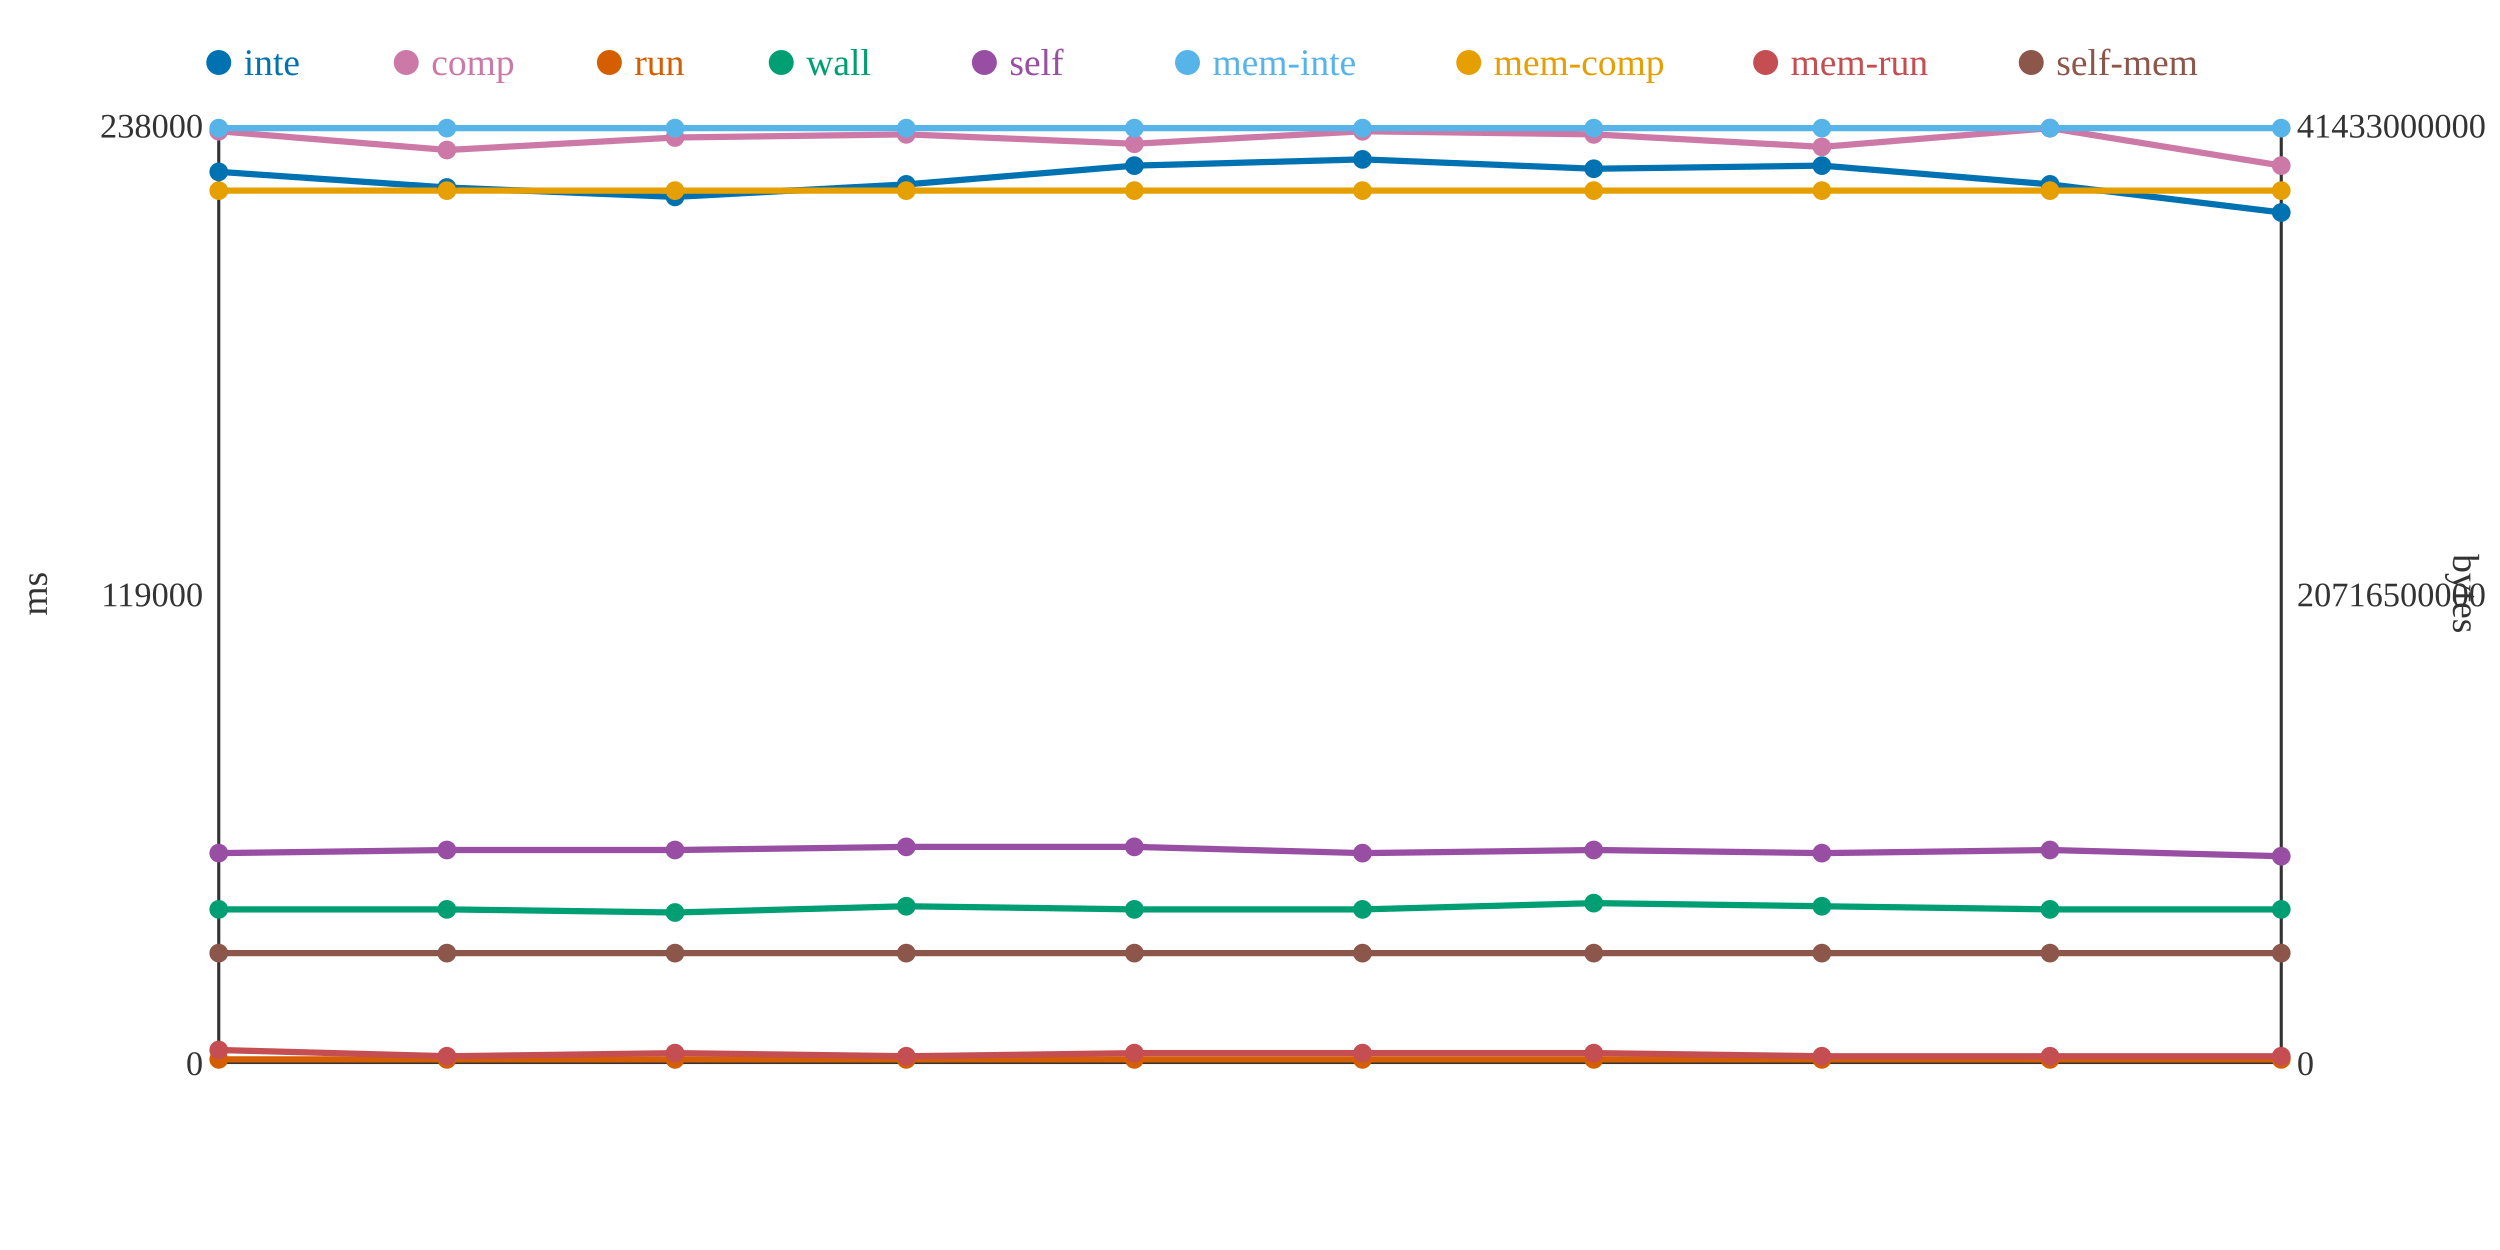
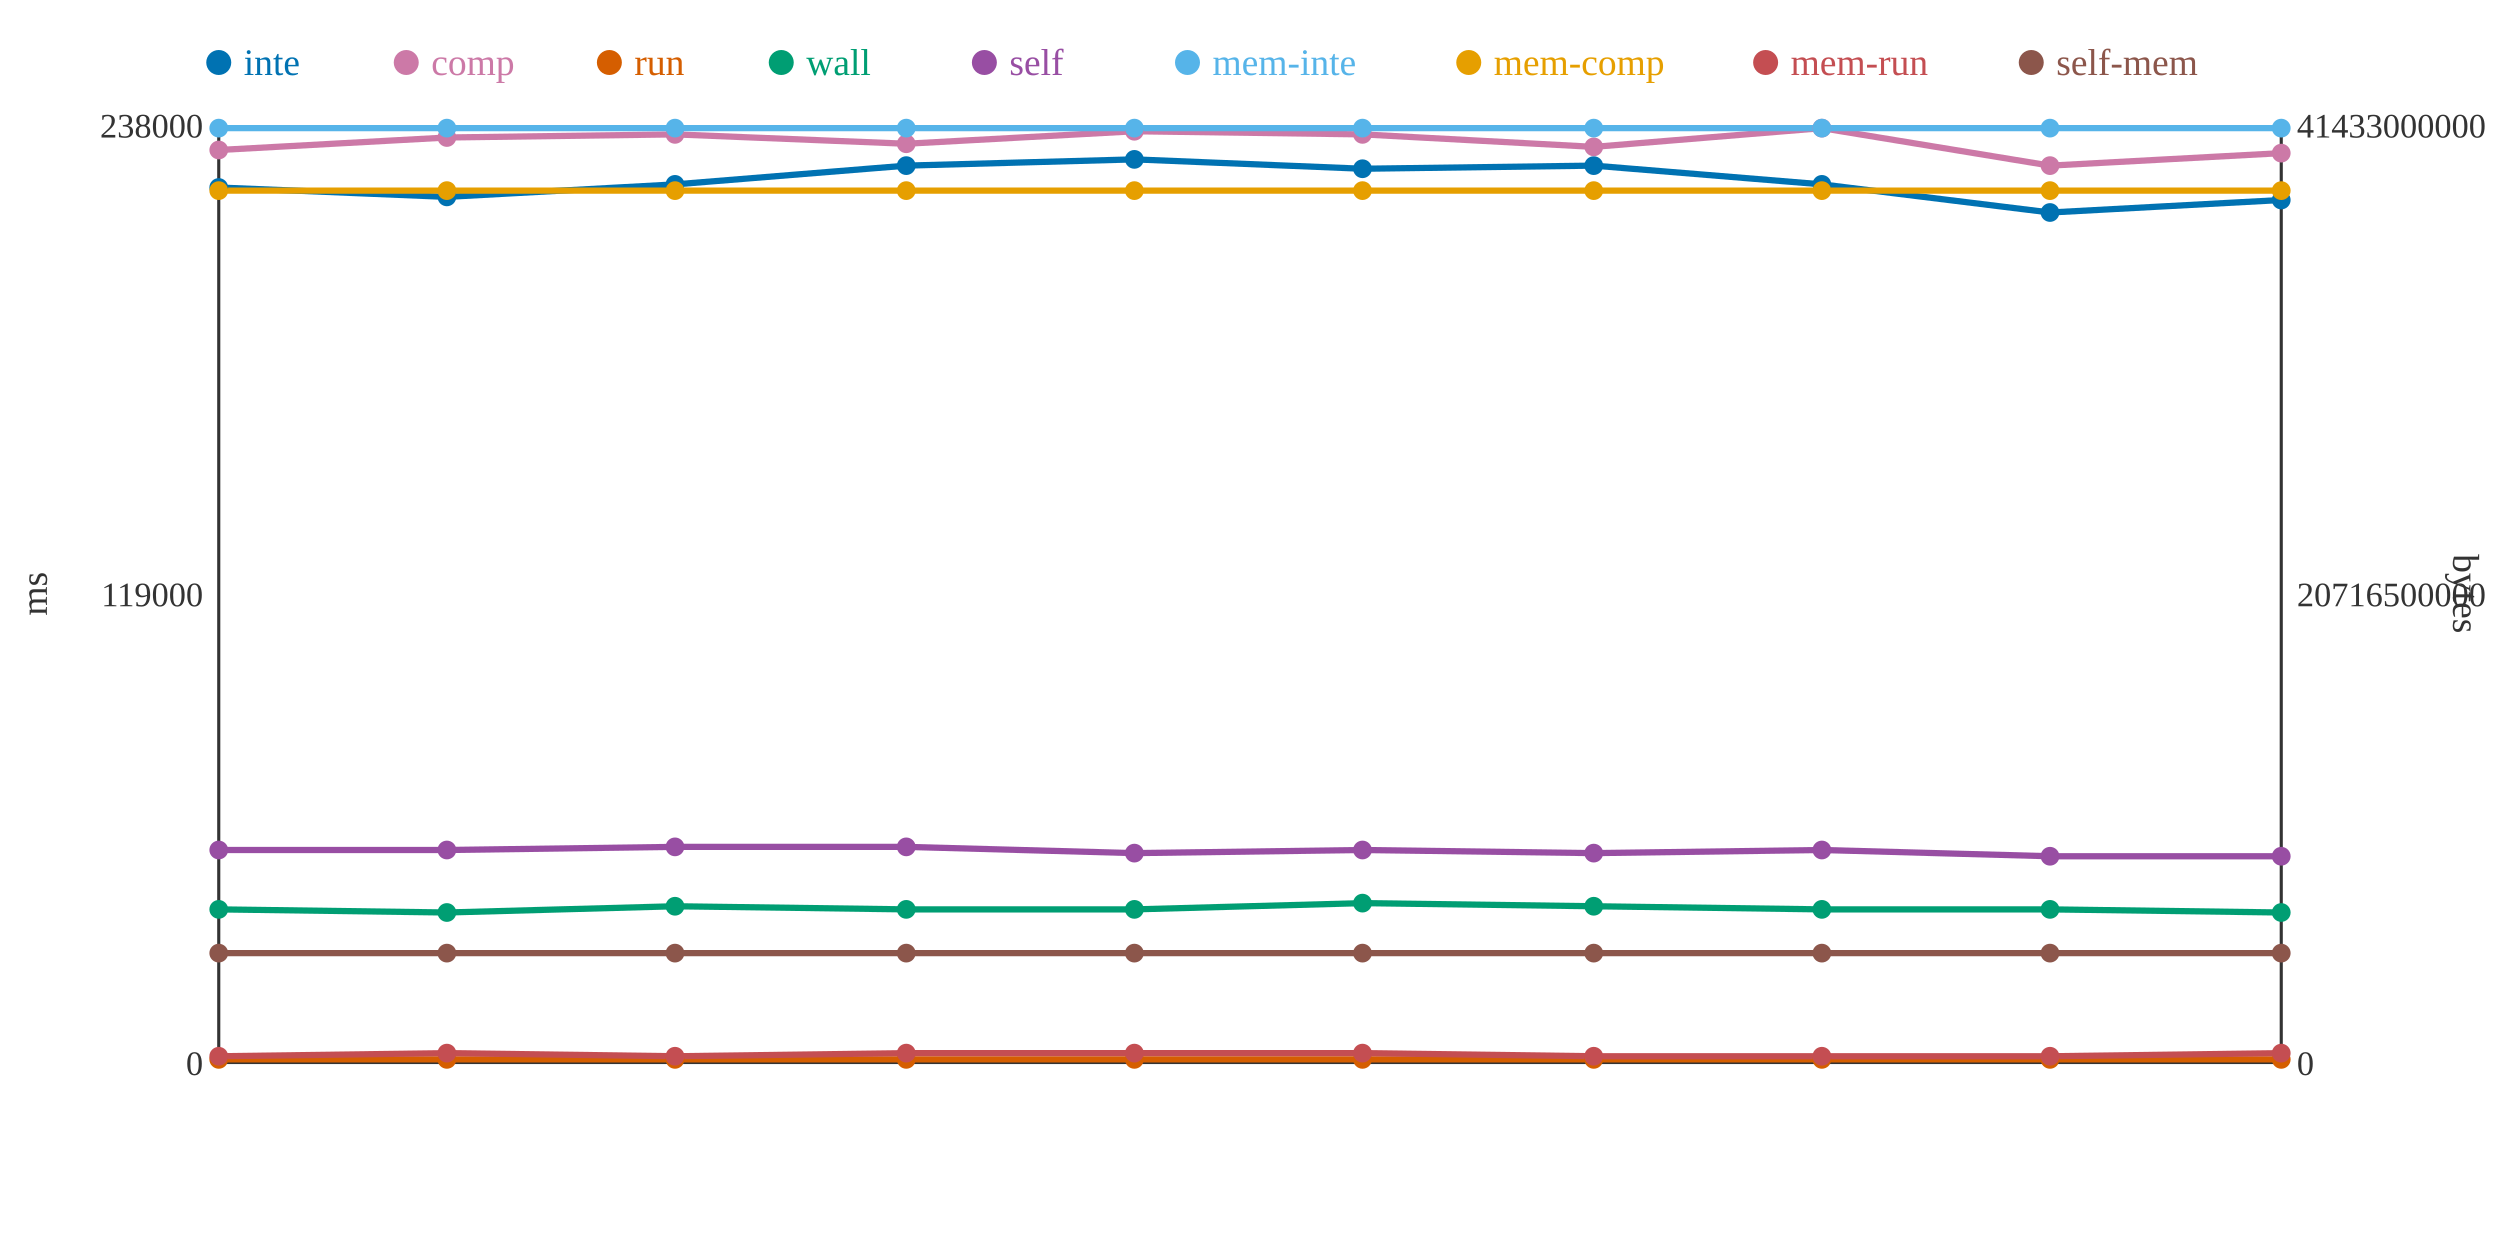
<svg xmlns="http://www.w3.org/2000/svg" width="800" height="400">
  <rect width="800" height="400" fill="white" />
  <line x1="70" y1="40" x2="70" y2="340" stroke="#333" stroke-width="1" />
  <line x1="70" y1="340" x2="730" y2="340" stroke="#333" stroke-width="1" />
  <line x1="730" y1="40" x2="730" y2="340" stroke="#333" stroke-width="1" />
  <text x="65" y="344" text-anchor="end" font-size="11" fill="#333">0</text>
  <text x="65" y="194" text-anchor="end" font-size="11" fill="#333">119000</text>
  <text x="65" y="44" text-anchor="end" font-size="11" fill="#333">238000</text>
  <text x="15" y="190" text-anchor="middle" font-size="12" fill="#333" transform="rotate(-90 15 190)">ms</text>
  <text x="735" y="344" text-anchor="start" font-size="11" fill="#333">0</text>
  <text x="735" y="194" text-anchor="start" font-size="11" fill="#333">20716500000</text>
  <text x="735" y="44" text-anchor="start" font-size="11" fill="#333">41433000000</text>
  <text x="785" y="190" text-anchor="middle" font-size="12" fill="#333" transform="rotate(90 785 190)">bytes</text>
-   <polyline points="70,55 143,60 216,63 290,59 363,53 436,51 510,54 583,53 656,59 730,68" fill="none" stroke="#0072B2" stroke-width="2" />
-   <polyline points="70,42 143,48 216,44 290,43 363,46 436,42 510,43 583,47 656,41 730,53" fill="none" stroke="#CC79A7" stroke-width="2" />
+   <polyline points="70,60 143,63 216,59 290,53 363,51 436,54 510,53 583,59 656,68 730,64" fill="none" stroke="#0072B2" stroke-width="2" />
+   <polyline points="70,48 143,44 216,43 290,46 363,42 436,43 510,47 583,41 656,53 730,49" fill="none" stroke="#CC79A7" stroke-width="2" />
  <polyline points="70,339 143,339 216,339 290,339 363,339 436,339 510,339 583,339 656,339 730,339" fill="none" stroke="#D55E00" stroke-width="2" />
-   <polyline points="70,291 143,291 216,292 290,290 363,291 436,291 510,289 583,290 656,291 730,291" fill="none" stroke="#009E73" stroke-width="2" />
-   <polyline points="70,273 143,272 216,272 290,271 363,271 436,273 510,272 583,273 656,272 730,274" fill="none" stroke="#984EA3" stroke-width="2" />
+   <polyline points="70,291 143,292 216,290 290,291 363,291 436,289 510,290 583,291 656,291 730,292" fill="none" stroke="#009E73" stroke-width="2" />
+   <polyline points="70,272 143,272 216,271 290,271 363,273 436,272 510,273 583,272 656,274 730,274" fill="none" stroke="#984EA3" stroke-width="2" />
  <polyline points="70,41 143,41 216,41 290,41 363,41 436,41 510,41 583,41 656,41 730,41" fill="none" stroke="#56B4E9" stroke-width="2" />
  <polyline points="70,61 143,61 216,61 290,61 363,61 436,61 510,61 583,61 656,61 730,61" fill="none" stroke="#E69F00" stroke-width="2" />
-   <polyline points="70,336 143,338 216,337 290,338 363,337 436,337 510,337 583,338 656,338 730,338" fill="none" stroke="#C44E52" stroke-width="2" />
+   <polyline points="70,338 143,337 216,338 290,337 363,337 436,337 510,338 583,338 656,338 730,337" fill="none" stroke="#C44E52" stroke-width="2" />
  <polyline points="70,305 143,305 216,305 290,305 363,305 436,305 510,305 583,305 656,305 730,305" fill="none" stroke="#8C564B" stroke-width="2" />
-   <circle cx="70" cy="55" r="3" fill="#0072B2" />
-   <circle cx="70" cy="42" r="3" fill="#CC79A7" />
+   <circle cx="70" cy="60" r="3" fill="#0072B2" />
+   <circle cx="70" cy="48" r="3" fill="#CC79A7" />
  <circle cx="70" cy="339" r="3" fill="#D55E00" />
  <circle cx="70" cy="291" r="3" fill="#009E73" />
-   <circle cx="70" cy="273" r="3" fill="#984EA3" />
+   <circle cx="70" cy="272" r="3" fill="#984EA3" />
  <circle cx="70" cy="41" r="3" fill="#56B4E9" />
  <circle cx="70" cy="61" r="3" fill="#E69F00" />
-   <circle cx="70" cy="336" r="3" fill="#C44E52" />
+   <circle cx="70" cy="338" r="3" fill="#C44E52" />
  <circle cx="70" cy="305" r="3" fill="#8C564B" />
-   <circle cx="143" cy="60" r="3" fill="#0072B2" />
-   <circle cx="143" cy="48" r="3" fill="#CC79A7" />
+   <circle cx="143" cy="63" r="3" fill="#0072B2" />
+   <circle cx="143" cy="44" r="3" fill="#CC79A7" />
  <circle cx="143" cy="339" r="3" fill="#D55E00" />
-   <circle cx="143" cy="291" r="3" fill="#009E73" />
+   <circle cx="143" cy="292" r="3" fill="#009E73" />
  <circle cx="143" cy="272" r="3" fill="#984EA3" />
  <circle cx="143" cy="41" r="3" fill="#56B4E9" />
  <circle cx="143" cy="61" r="3" fill="#E69F00" />
-   <circle cx="143" cy="338" r="3" fill="#C44E52" />
+   <circle cx="143" cy="337" r="3" fill="#C44E52" />
  <circle cx="143" cy="305" r="3" fill="#8C564B" />
-   <circle cx="216" cy="63" r="3" fill="#0072B2" />
-   <circle cx="216" cy="44" r="3" fill="#CC79A7" />
+   <circle cx="216" cy="59" r="3" fill="#0072B2" />
+   <circle cx="216" cy="43" r="3" fill="#CC79A7" />
  <circle cx="216" cy="339" r="3" fill="#D55E00" />
-   <circle cx="216" cy="292" r="3" fill="#009E73" />
-   <circle cx="216" cy="272" r="3" fill="#984EA3" />
+   <circle cx="216" cy="290" r="3" fill="#009E73" />
+   <circle cx="216" cy="271" r="3" fill="#984EA3" />
  <circle cx="216" cy="41" r="3" fill="#56B4E9" />
  <circle cx="216" cy="61" r="3" fill="#E69F00" />
-   <circle cx="216" cy="337" r="3" fill="#C44E52" />
+   <circle cx="216" cy="338" r="3" fill="#C44E52" />
  <circle cx="216" cy="305" r="3" fill="#8C564B" />
-   <circle cx="290" cy="59" r="3" fill="#0072B2" />
-   <circle cx="290" cy="43" r="3" fill="#CC79A7" />
+   <circle cx="290" cy="53" r="3" fill="#0072B2" />
+   <circle cx="290" cy="46" r="3" fill="#CC79A7" />
  <circle cx="290" cy="339" r="3" fill="#D55E00" />
-   <circle cx="290" cy="290" r="3" fill="#009E73" />
+   <circle cx="290" cy="291" r="3" fill="#009E73" />
  <circle cx="290" cy="271" r="3" fill="#984EA3" />
  <circle cx="290" cy="41" r="3" fill="#56B4E9" />
  <circle cx="290" cy="61" r="3" fill="#E69F00" />
-   <circle cx="290" cy="338" r="3" fill="#C44E52" />
+   <circle cx="290" cy="337" r="3" fill="#C44E52" />
  <circle cx="290" cy="305" r="3" fill="#8C564B" />
-   <circle cx="363" cy="53" r="3" fill="#0072B2" />
-   <circle cx="363" cy="46" r="3" fill="#CC79A7" />
+   <circle cx="363" cy="51" r="3" fill="#0072B2" />
+   <circle cx="363" cy="42" r="3" fill="#CC79A7" />
  <circle cx="363" cy="339" r="3" fill="#D55E00" />
  <circle cx="363" cy="291" r="3" fill="#009E73" />
-   <circle cx="363" cy="271" r="3" fill="#984EA3" />
+   <circle cx="363" cy="273" r="3" fill="#984EA3" />
  <circle cx="363" cy="41" r="3" fill="#56B4E9" />
  <circle cx="363" cy="61" r="3" fill="#E69F00" />
  <circle cx="363" cy="337" r="3" fill="#C44E52" />
  <circle cx="363" cy="305" r="3" fill="#8C564B" />
-   <circle cx="436" cy="51" r="3" fill="#0072B2" />
-   <circle cx="436" cy="42" r="3" fill="#CC79A7" />
+   <circle cx="436" cy="54" r="3" fill="#0072B2" />
+   <circle cx="436" cy="43" r="3" fill="#CC79A7" />
  <circle cx="436" cy="339" r="3" fill="#D55E00" />
-   <circle cx="436" cy="291" r="3" fill="#009E73" />
-   <circle cx="436" cy="273" r="3" fill="#984EA3" />
+   <circle cx="436" cy="289" r="3" fill="#009E73" />
+   <circle cx="436" cy="272" r="3" fill="#984EA3" />
  <circle cx="436" cy="41" r="3" fill="#56B4E9" />
  <circle cx="436" cy="61" r="3" fill="#E69F00" />
  <circle cx="436" cy="337" r="3" fill="#C44E52" />
  <circle cx="436" cy="305" r="3" fill="#8C564B" />
-   <circle cx="510" cy="54" r="3" fill="#0072B2" />
-   <circle cx="510" cy="43" r="3" fill="#CC79A7" />
+   <circle cx="510" cy="53" r="3" fill="#0072B2" />
+   <circle cx="510" cy="47" r="3" fill="#CC79A7" />
  <circle cx="510" cy="339" r="3" fill="#D55E00" />
-   <circle cx="510" cy="289" r="3" fill="#009E73" />
-   <circle cx="510" cy="272" r="3" fill="#984EA3" />
+   <circle cx="510" cy="290" r="3" fill="#009E73" />
+   <circle cx="510" cy="273" r="3" fill="#984EA3" />
  <circle cx="510" cy="41" r="3" fill="#56B4E9" />
  <circle cx="510" cy="61" r="3" fill="#E69F00" />
-   <circle cx="510" cy="337" r="3" fill="#C44E52" />
+   <circle cx="510" cy="338" r="3" fill="#C44E52" />
  <circle cx="510" cy="305" r="3" fill="#8C564B" />
-   <circle cx="583" cy="53" r="3" fill="#0072B2" />
-   <circle cx="583" cy="47" r="3" fill="#CC79A7" />
+   <circle cx="583" cy="59" r="3" fill="#0072B2" />
+   <circle cx="583" cy="41" r="3" fill="#CC79A7" />
  <circle cx="583" cy="339" r="3" fill="#D55E00" />
-   <circle cx="583" cy="290" r="3" fill="#009E73" />
-   <circle cx="583" cy="273" r="3" fill="#984EA3" />
+   <circle cx="583" cy="291" r="3" fill="#009E73" />
+   <circle cx="583" cy="272" r="3" fill="#984EA3" />
  <circle cx="583" cy="41" r="3" fill="#56B4E9" />
  <circle cx="583" cy="61" r="3" fill="#E69F00" />
  <circle cx="583" cy="338" r="3" fill="#C44E52" />
  <circle cx="583" cy="305" r="3" fill="#8C564B" />
-   <circle cx="656" cy="59" r="3" fill="#0072B2" />
-   <circle cx="656" cy="41" r="3" fill="#CC79A7" />
+   <circle cx="656" cy="68" r="3" fill="#0072B2" />
+   <circle cx="656" cy="53" r="3" fill="#CC79A7" />
  <circle cx="656" cy="339" r="3" fill="#D55E00" />
  <circle cx="656" cy="291" r="3" fill="#009E73" />
-   <circle cx="656" cy="272" r="3" fill="#984EA3" />
+   <circle cx="656" cy="274" r="3" fill="#984EA3" />
  <circle cx="656" cy="41" r="3" fill="#56B4E9" />
  <circle cx="656" cy="61" r="3" fill="#E69F00" />
  <circle cx="656" cy="338" r="3" fill="#C44E52" />
  <circle cx="656" cy="305" r="3" fill="#8C564B" />
-   <circle cx="730" cy="68" r="3" fill="#0072B2" />
-   <circle cx="730" cy="53" r="3" fill="#CC79A7" />
+   <circle cx="730" cy="64" r="3" fill="#0072B2" />
+   <circle cx="730" cy="49" r="3" fill="#CC79A7" />
  <circle cx="730" cy="339" r="3" fill="#D55E00" />
-   <circle cx="730" cy="291" r="3" fill="#009E73" />
+   <circle cx="730" cy="292" r="3" fill="#009E73" />
  <circle cx="730" cy="274" r="3" fill="#984EA3" />
  <circle cx="730" cy="41" r="3" fill="#56B4E9" />
  <circle cx="730" cy="61" r="3" fill="#E69F00" />
-   <circle cx="730" cy="338" r="3" fill="#C44E52" />
+   <circle cx="730" cy="337" r="3" fill="#C44E52" />
  <circle cx="730" cy="305" r="3" fill="#8C564B" />
  <circle cx="70" cy="20" r="4" fill="#0072B2" />
  <text x="78" y="24" text-anchor="start" font-size="12" fill="#0072B2">inte</text>
  <circle cx="130" cy="20" r="4" fill="#CC79A7" />
  <text x="138" y="24" text-anchor="start" font-size="12" fill="#CC79A7">comp</text>
  <circle cx="195" cy="20" r="4" fill="#D55E00" />
  <text x="203" y="24" text-anchor="start" font-size="12" fill="#D55E00">run</text>
  <circle cx="250" cy="20" r="4" fill="#009E73" />
  <text x="258" y="24" text-anchor="start" font-size="12" fill="#009E73">wall</text>
  <circle cx="315" cy="20" r="4" fill="#984EA3" />
  <text x="323" y="24" text-anchor="start" font-size="12" fill="#984EA3">self</text>
  <circle cx="380" cy="20" r="4" fill="#56B4E9" />
  <text x="388" y="24" text-anchor="start" font-size="12" fill="#56B4E9">mem-inte</text>
  <circle cx="470" cy="20" r="4" fill="#E69F00" />
  <text x="478" y="24" text-anchor="start" font-size="12" fill="#E69F00">mem-comp</text>
  <circle cx="565" cy="20" r="4" fill="#C44E52" />
  <text x="573" y="24" text-anchor="start" font-size="12" fill="#C44E52">mem-run</text>
  <circle cx="650" cy="20" r="4" fill="#8C564B" />
  <text x="658" y="24" text-anchor="start" font-size="12" fill="#8C564B">self-mem</text>
</svg>
